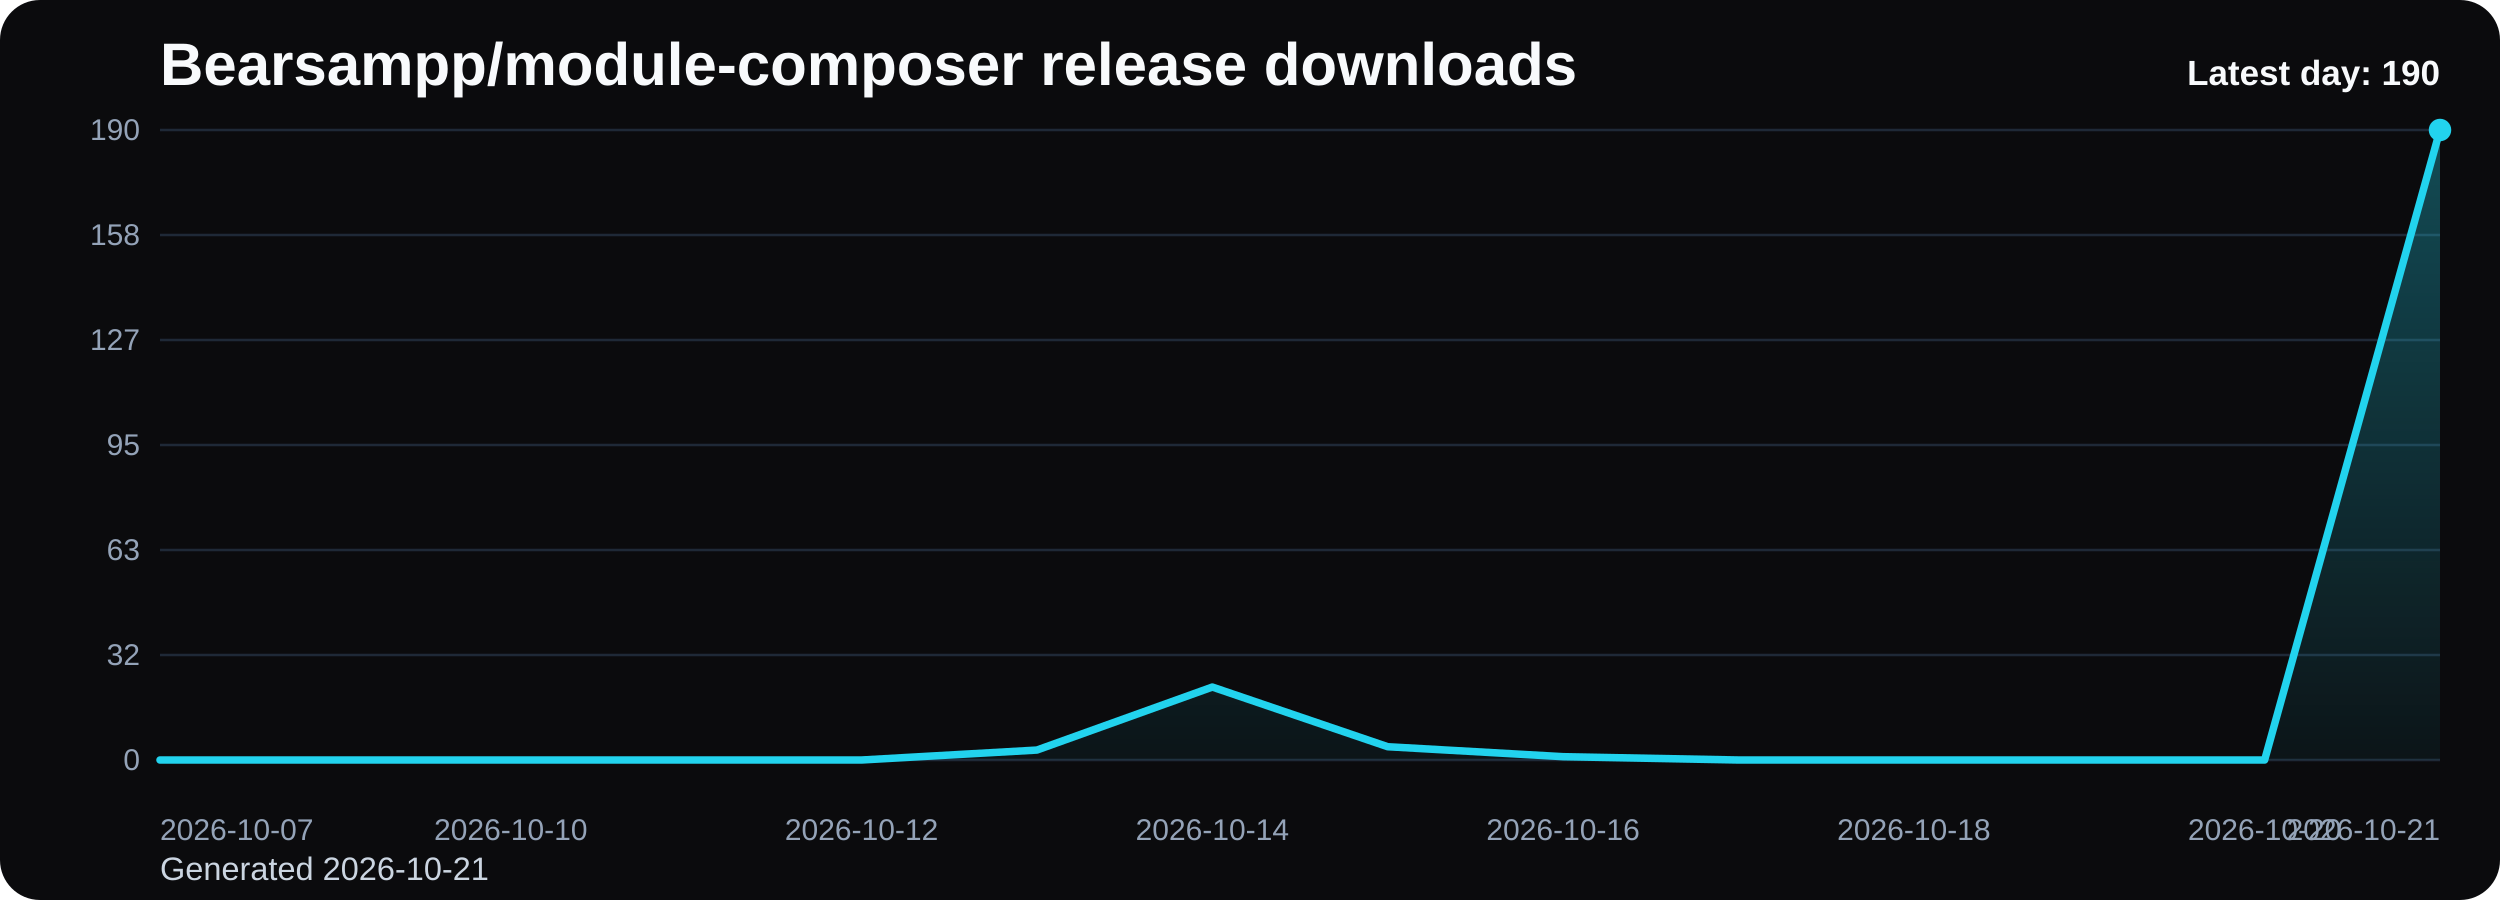
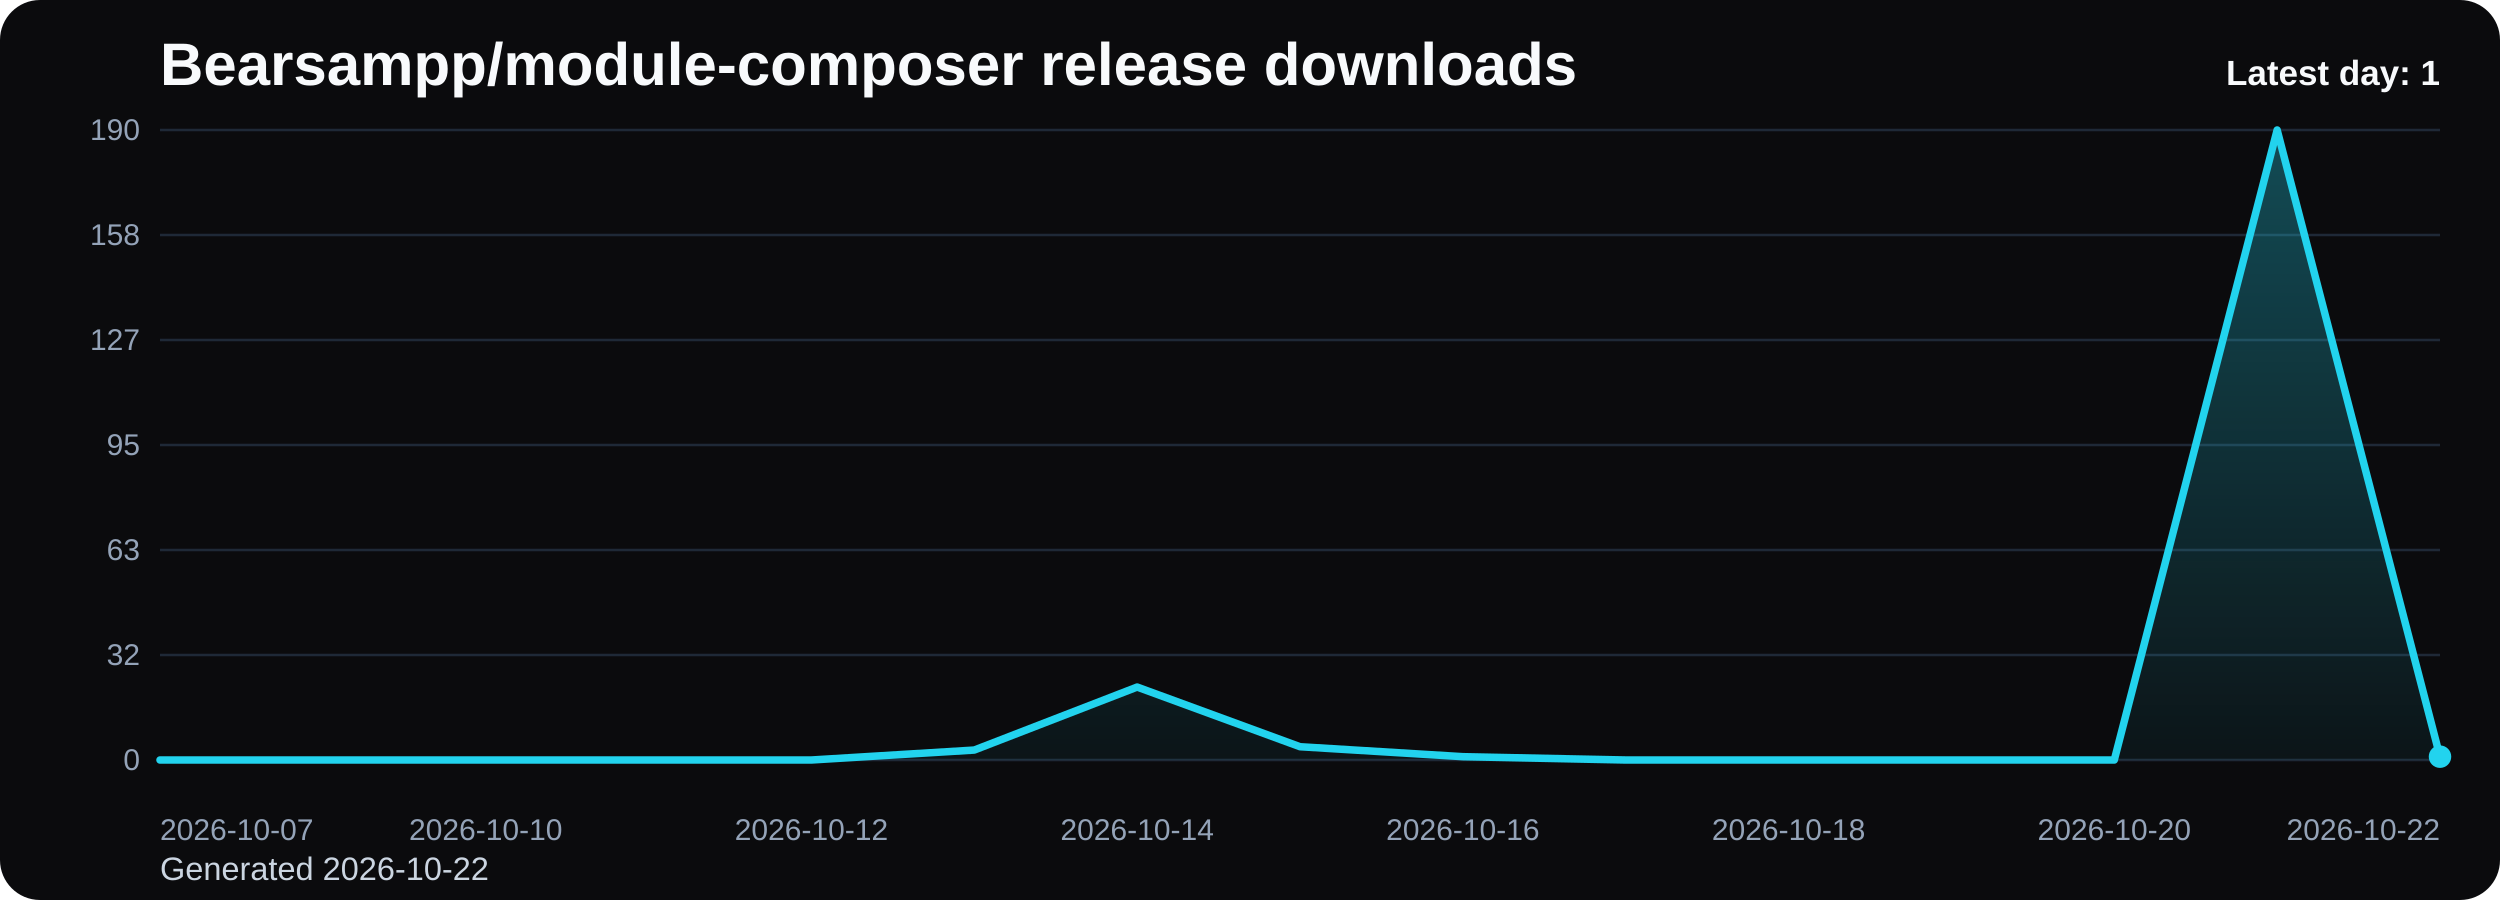
<svg xmlns="http://www.w3.org/2000/svg" viewBox="0 0 1000 360" role="img" aria-label="Bearsampp/module-composer release downloads chart">
  <defs>
    <linearGradient id="fill-daily-black" x1="0" y1="0" x2="0" y2="1">
      <stop offset="0%" stop-color="#22d3ee" stop-opacity="0.32" />
      <stop offset="100%" stop-color="#22d3ee" stop-opacity="0.05" />
    </linearGradient>
    <style>
      .bg { fill: #0b0b0d; }
      .title { font: 700 24px Arial, sans-serif; fill: #f8fafc; }
      .sub { font: 400 13px Arial, sans-serif; fill: #cbd5e1; }
      .grid { stroke: #1f2937; stroke-width: 1; }
      .axis { font: 400 12px Arial, sans-serif; fill: #94a3b8; }
      .line { fill: none; stroke: #22d3ee; stroke-width: 3; stroke-linecap: round; stroke-linejoin: round; }
      .dot { fill: #22d3ee; }
      .value { font: 600 11px Arial, sans-serif; fill: #cbd5e1; }
      .latest { font: 700 14px Arial, sans-serif; fill: #f8fafc; }
    </style>
  </defs>
  <rect class="bg" x="0" y="0" width="1000" height="360" rx="16" />
  <text class="title" x="64" y="34">Bearsampp/module-composer release downloads</text>
-   <text class="sub" x="64" y="352">Generated 2026-10-21</text>
+   <text class="sub" x="64" y="352">Generated 2026-10-22</text>
  <line x1="64" y1="52.00" x2="976" y2="52.00" class="grid" />
  <text x="56" y="56.00" text-anchor="end" class="axis">190</text>
  <line x1="64" y1="94.00" x2="976" y2="94.00" class="grid" />
  <text x="56" y="98.00" text-anchor="end" class="axis">158</text>
  <line x1="64" y1="136.00" x2="976" y2="136.00" class="grid" />
  <text x="56" y="140.00" text-anchor="end" class="axis">127</text>
  <line x1="64" y1="178.00" x2="976" y2="178.00" class="grid" />
  <text x="56" y="182.00" text-anchor="end" class="axis">95</text>
  <line x1="64" y1="220.00" x2="976" y2="220.00" class="grid" />
  <text x="56" y="224.00" text-anchor="end" class="axis">63</text>
  <line x1="64" y1="262.00" x2="976" y2="262.00" class="grid" />
  <text x="56" y="266.00" text-anchor="end" class="axis">32</text>
  <line x1="64" y1="304.00" x2="976" y2="304.00" class="grid" />
  <text x="56" y="308.00" text-anchor="end" class="axis">0</text>
-   <path d="M 64.00 304 L 64.00 304.00 L 134.15 304.00 L 204.31 304.00 L 274.46 304.00 L 344.62 304.00 L 414.77 300.02 L 484.92 274.82 L 555.08 298.69 L 625.23 302.67 L 695.38 304.00 L 765.54 304.00 L 835.69 304.00 L 905.85 304.00 L 976.00 52.00 L 976.00 304 Z" fill="url(#fill-daily-black)" />
-   <polyline class="line" points="64.00,304.00 134.15,304.00 204.31,304.00 274.46,304.00 344.62,304.00 414.77,300.02 484.92,274.82 555.08,298.69 625.23,302.67 695.38,304.00 765.54,304.00 835.69,304.00 905.85,304.00 976.00,52.00" />
-   <circle class="dot" cx="976.00" cy="52.00" r="4.5" />
+   <path d="M 64.00 304 L 64.00 304.00 L 129.14 304.00 L 194.29 304.00 L 259.43 304.00 L 324.57 304.00 L 389.71 300.02 L 454.86 274.82 L 520.00 298.69 L 585.14 302.67 L 650.29 304.00 L 715.43 304.00 L 780.57 304.00 L 845.71 304.00 L 910.86 52.00 L 976.00 302.67 L 976.00 304 Z" fill="url(#fill-daily-black)" />
+   <polyline class="line" points="64.00,304.00 129.14,304.00 194.29,304.00 259.43,304.00 324.57,304.00 389.71,300.02 454.86,274.82 520.00,298.69 585.14,302.67 650.29,304.00 715.43,304.00 780.57,304.00 845.71,304.00 910.86,52.00 976.00,302.67" />
+   <circle class="dot" cx="976.00" cy="302.67" r="4.5" />
  <text class="axis" x="64.00" y="336" text-anchor="start">2026-10-07</text>
-   <text class="axis" x="204.31" y="336" text-anchor="middle">2026-10-10</text>
-   <text class="axis" x="344.62" y="336" text-anchor="middle">2026-10-12</text>
-   <text class="axis" x="484.92" y="336" text-anchor="middle">2026-10-14</text>
-   <text class="axis" x="625.23" y="336" text-anchor="middle">2026-10-16</text>
-   <text class="axis" x="765.54" y="336" text-anchor="middle">2026-10-18</text>
-   <text class="axis" x="905.85" y="336" text-anchor="middle">2026-10-20</text>
-   <text class="axis" x="976.00" y="336" text-anchor="end">2026-10-21</text>
-   <text class="latest" x="976" y="34" text-anchor="end">Latest day: 190</text>
+   <text class="axis" x="194.29" y="336" text-anchor="middle">2026-10-10</text>
+   <text class="axis" x="324.57" y="336" text-anchor="middle">2026-10-12</text>
+   <text class="axis" x="454.86" y="336" text-anchor="middle">2026-10-14</text>
+   <text class="axis" x="585.14" y="336" text-anchor="middle">2026-10-16</text>
+   <text class="axis" x="715.43" y="336" text-anchor="middle">2026-10-18</text>
+   <text class="axis" x="845.71" y="336" text-anchor="middle">2026-10-20</text>
+   <text class="axis" x="976.00" y="336" text-anchor="end">2026-10-22</text>
+   <text class="latest" x="976" y="34" text-anchor="end">Latest day: 1</text>
</svg>
